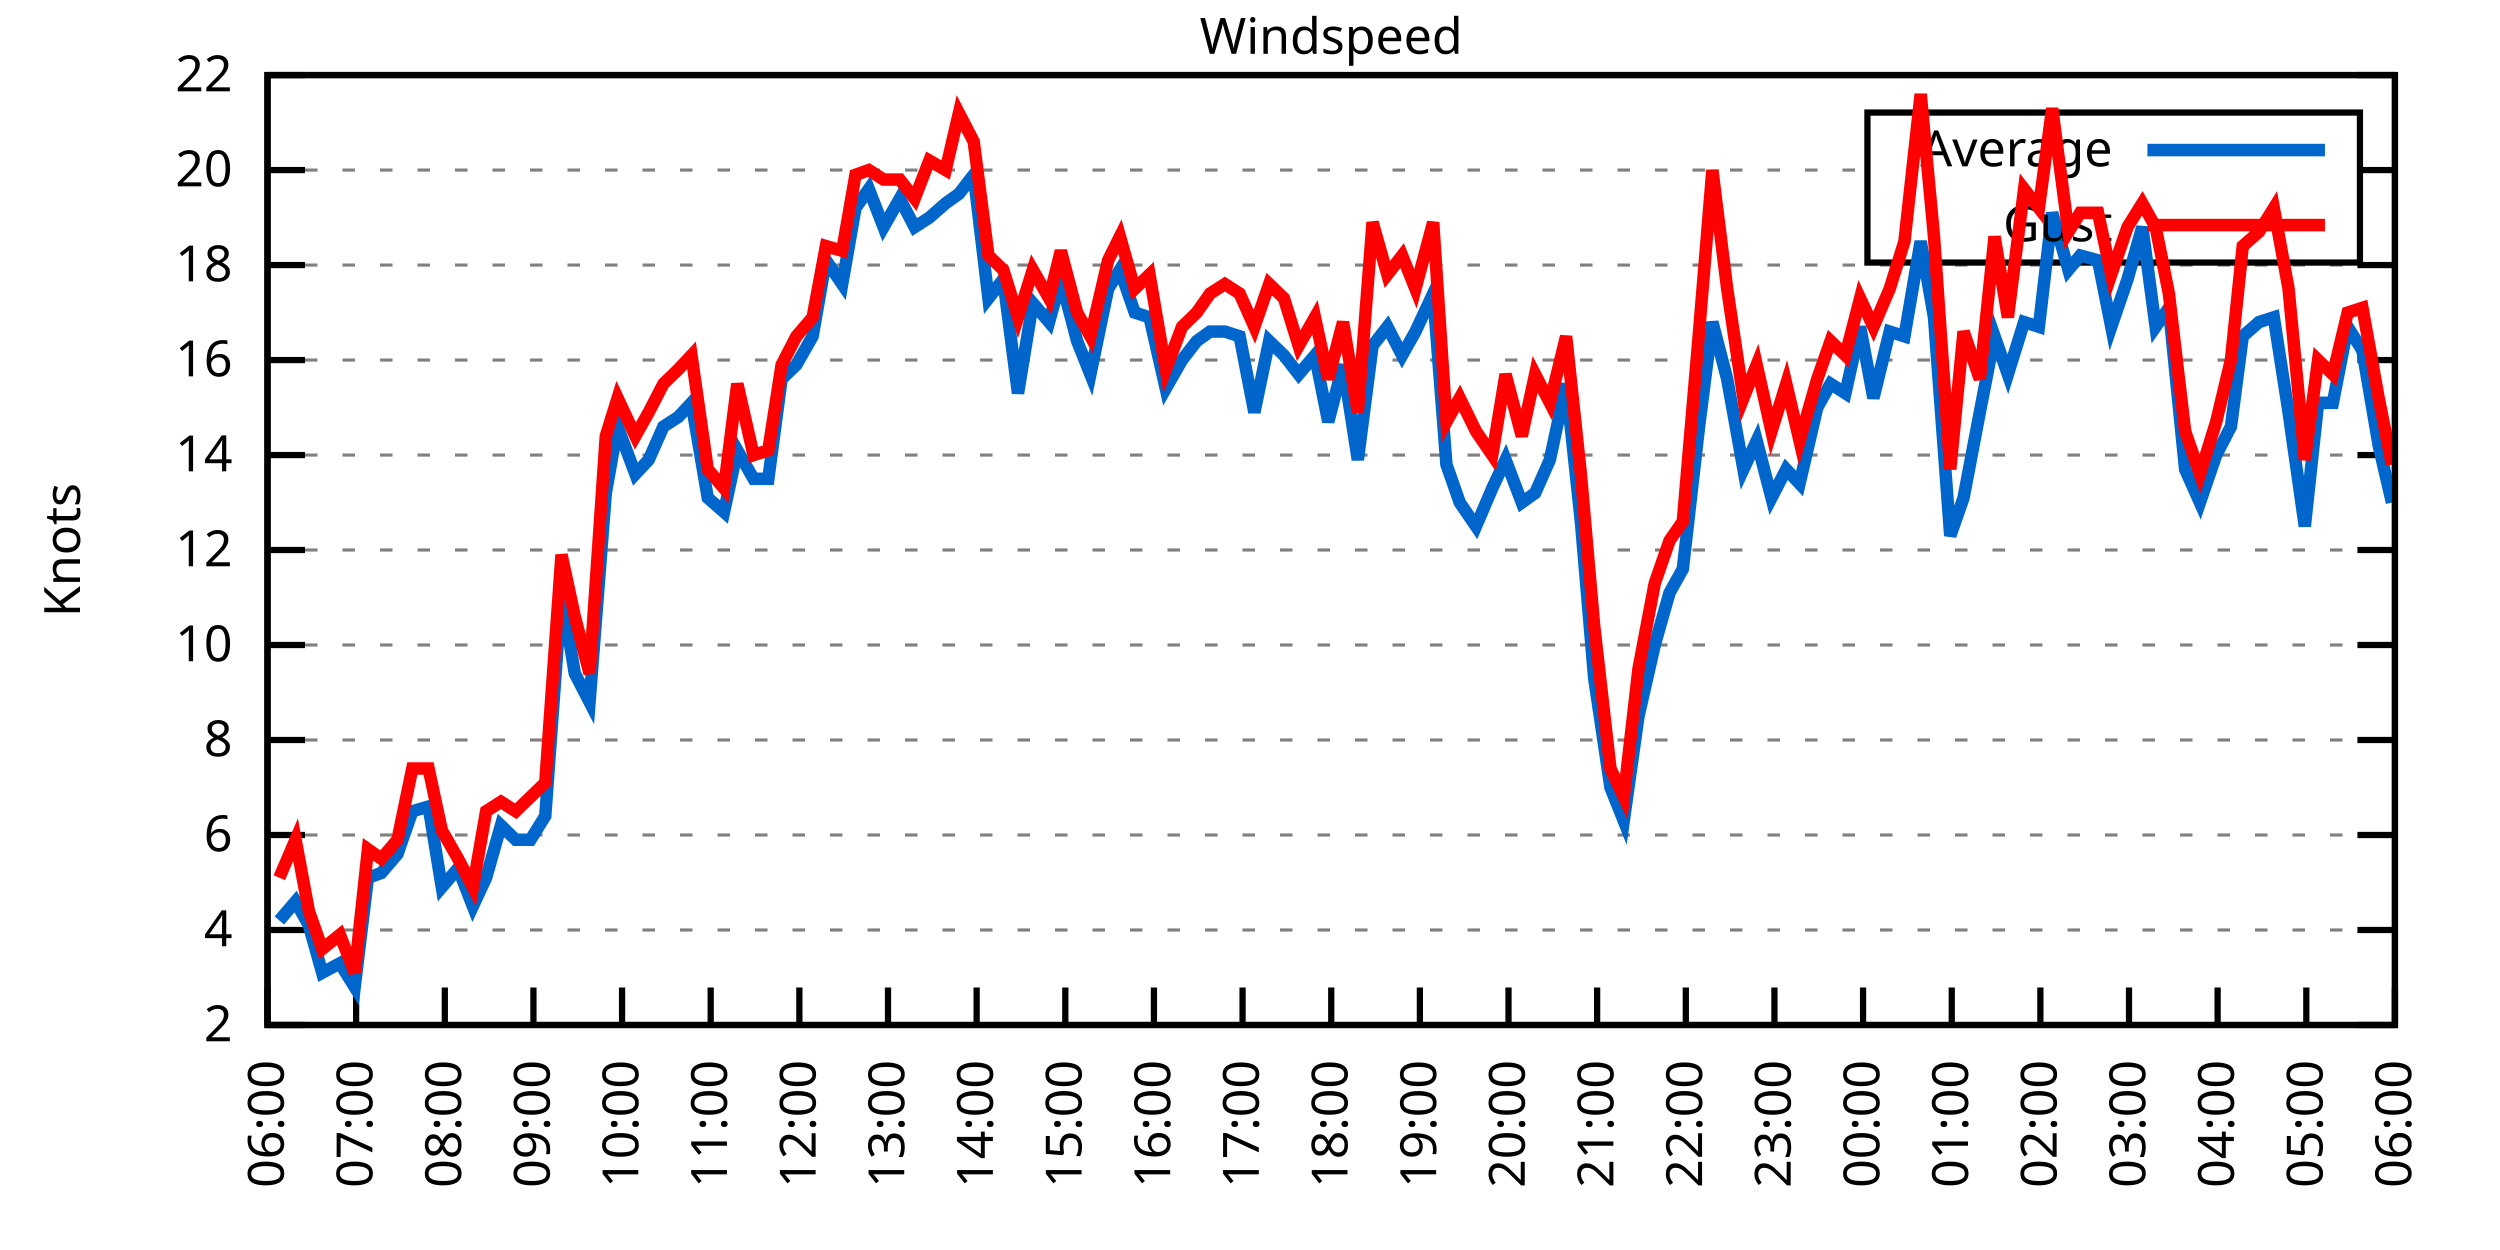
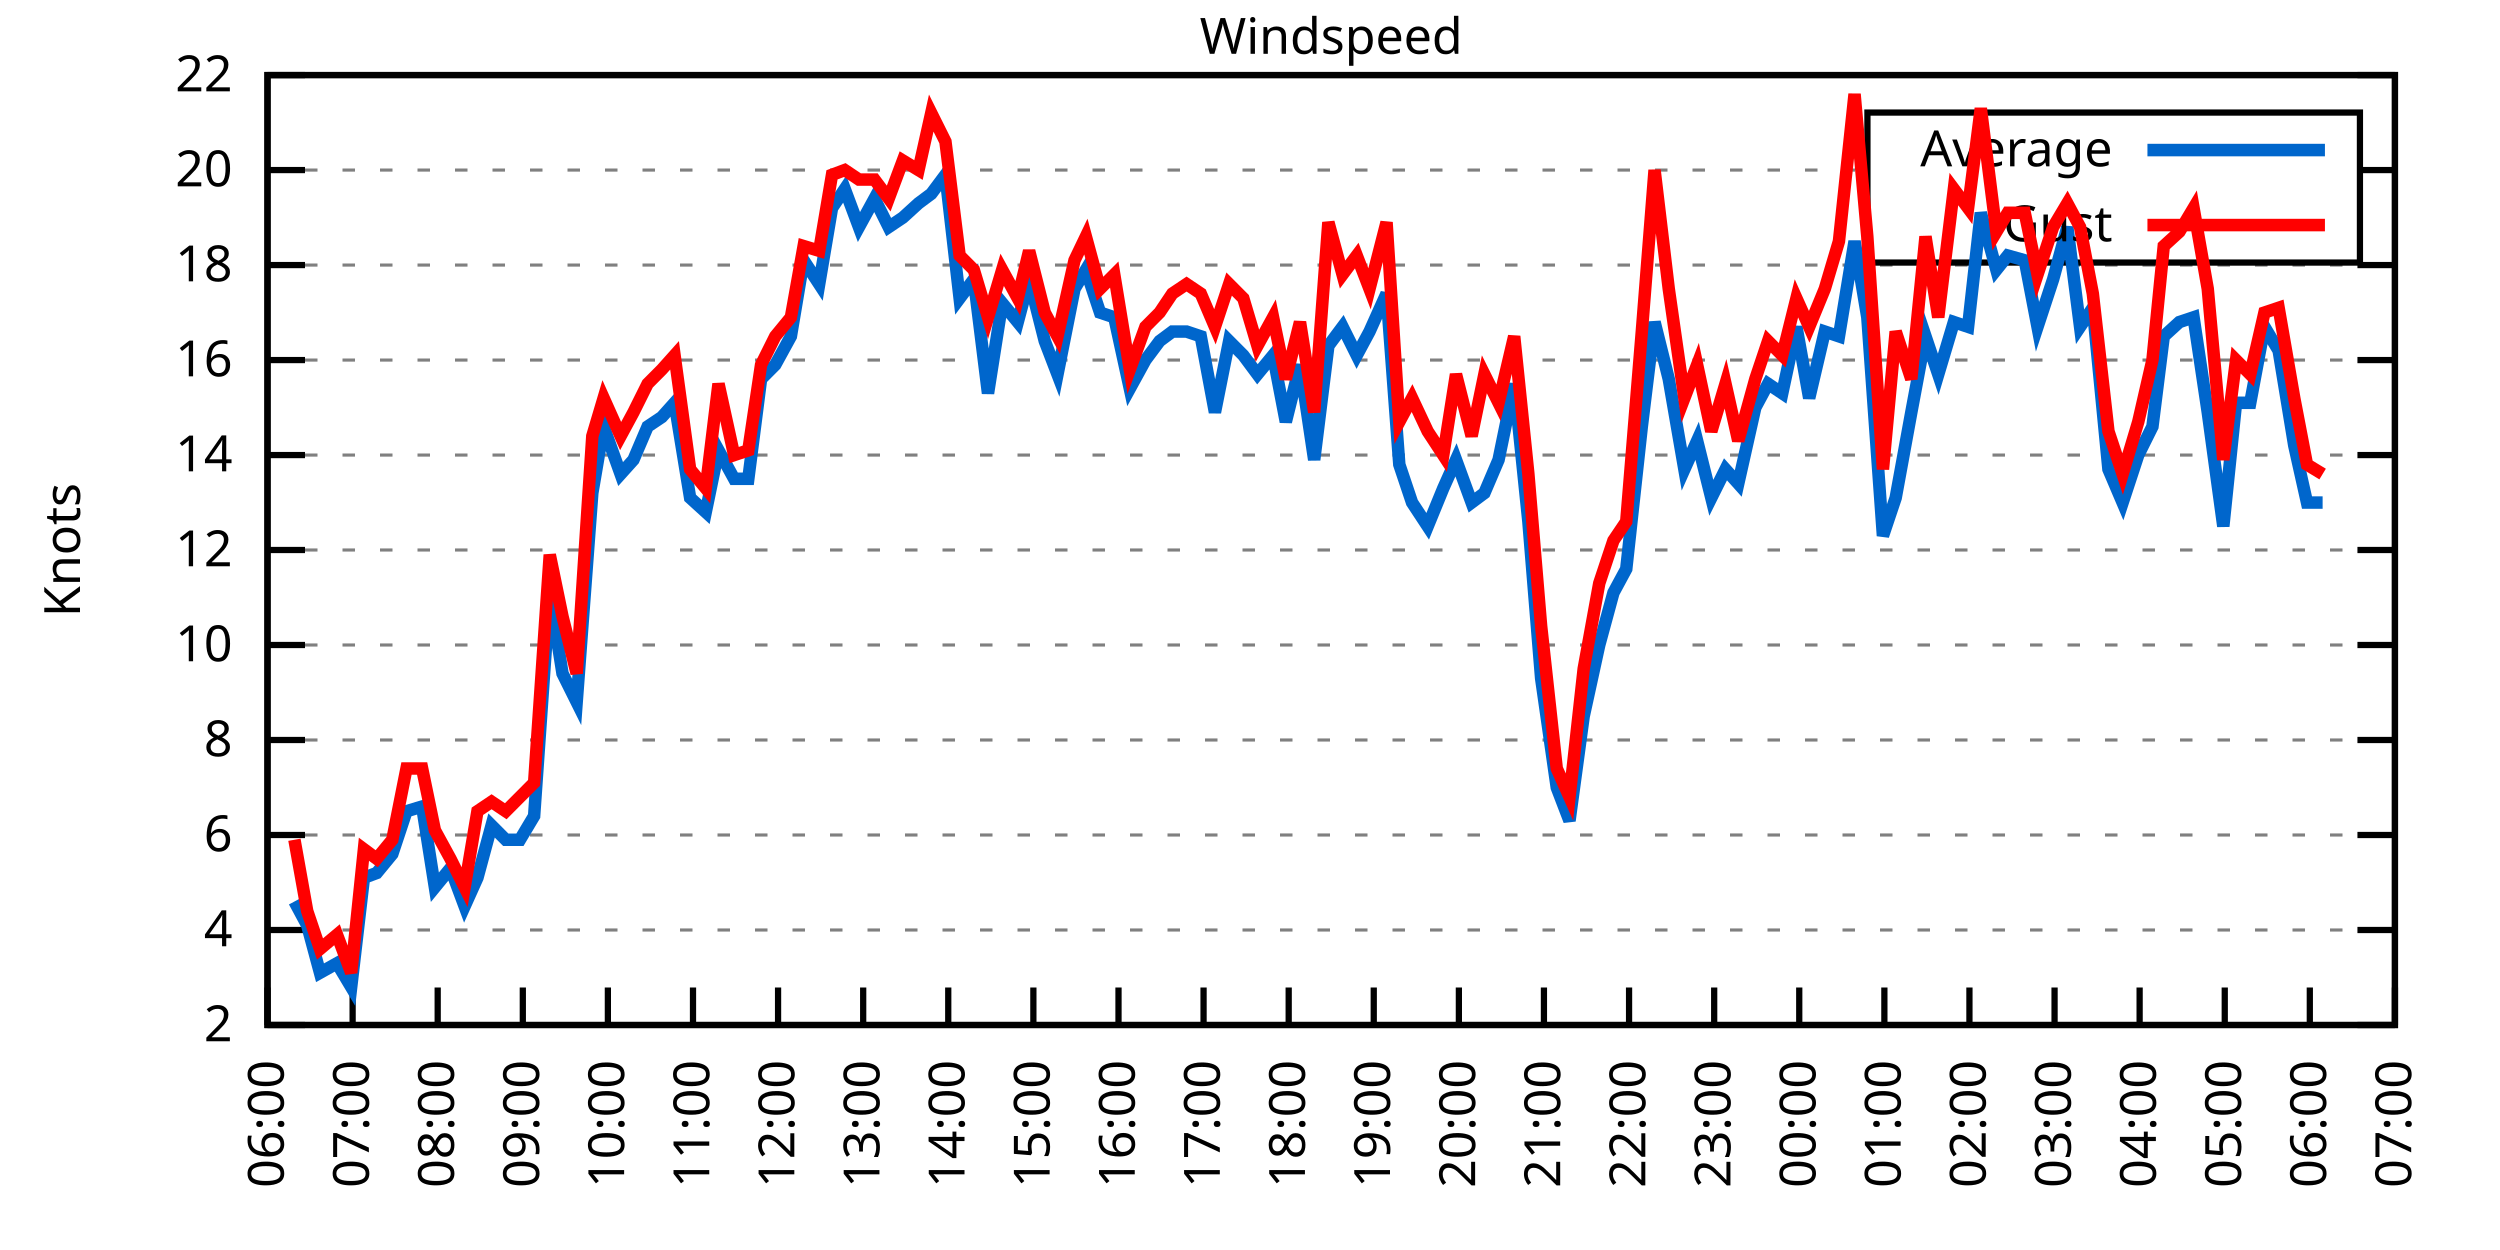
<svg xmlns="http://www.w3.org/2000/svg" xmlns:xlink="http://www.w3.org/1999/xlink" width="400" height="200" viewBox="0 0 400 200">
  <g id="gnuplot_canvas">
    <rect x="0" y="0" width="400" height="200" fill="none" />
    <defs>
      <circle id="gpDot" r="0.5" stroke-width="0.5" stroke="currentColor" />
      <path id="gpPt0" stroke-width="0.333" stroke="currentColor" d="M-1,0 h2 M0,-1 v2" />
      <path id="gpPt1" stroke-width="0.333" stroke="currentColor" d="M-1,-1 L1,1 M1,-1 L-1,1" />
      <path id="gpPt2" stroke-width="0.333" stroke="currentColor" d="M-1,0 L1,0 M0,-1 L0,1 M-1,-1 L1,1 M-1,1 L1,-1" />
      <rect id="gpPt3" stroke-width="0.333" stroke="currentColor" x="-1" y="-1" width="2" height="2" />
      <rect id="gpPt4" stroke-width="0.333" stroke="currentColor" fill="currentColor" x="-1" y="-1" width="2" height="2" />
      <circle id="gpPt5" stroke-width="0.333" stroke="currentColor" cx="0" cy="0" r="1" />
      <use xlink:href="#gpPt5" id="gpPt6" fill="currentColor" stroke="none" />
      <path id="gpPt7" stroke-width="0.333" stroke="currentColor" d="M0,-1.33 L-1.33,0.67 L1.33,0.67 z" />
      <use xlink:href="#gpPt7" id="gpPt8" fill="currentColor" stroke="none" />
      <use xlink:href="#gpPt7" id="gpPt9" stroke="currentColor" transform="rotate(180)" />
      <use xlink:href="#gpPt9" id="gpPt10" fill="currentColor" stroke="none" />
      <use xlink:href="#gpPt3" id="gpPt11" stroke="currentColor" transform="rotate(45)" />
      <use xlink:href="#gpPt11" id="gpPt12" fill="currentColor" stroke="none" />
      <path id="gpPt13" stroke-width="0.333" stroke="currentColor" d="M0,1.330 L1.265,0.411 L0.782,-1.067 L-0.782,-1.076 L-1.265,0.411 z" />
      <use xlink:href="#gpPt13" id="gpPt14" fill="currentColor" stroke="none" />
      <filter id="textbox" filterUnits="objectBoundingBox" x="0" y="0" height="1" width="1">
        <feFlood flood-color="white" flood-opacity="1" result="bgnd" />
        <feComposite in="SourceGraphic" in2="bgnd" operator="atop" />
      </filter>
      <filter id="greybox" filterUnits="objectBoundingBox" x="0" y="0" height="1" width="1">
        <feFlood flood-color="lightgrey" flood-opacity="1" result="grey" />
        <feComposite in="SourceGraphic" in2="grey" operator="atop" />
      </filter>
    </defs>
    <g fill="none" color="white" stroke="currentColor" stroke-width="1.00" stroke-linecap="butt" stroke-linejoin="miter">
</g>
    <g fill="none" color="black" stroke="currentColor" stroke-width="1.00" stroke-linecap="butt" stroke-linejoin="miter">
      <g stroke="none" shape-rendering="crispEdges">
        <polygon fill="rgb(255, 255, 255)" points="42.80,164.00 383.18,164.00 383.18,12.02 42.80,12.02 " />
      </g>
    </g>
    <g fill="none" color="black" stroke="currentColor" stroke-width="1.00" stroke-linecap="butt" stroke-linejoin="miter">
</g>
    <g fill="none" color="black" stroke="black" stroke-width="0.50" stroke-linecap="butt" stroke-linejoin="miter">
</g>
    <g fill="none" color="gray" stroke="currentColor" stroke-width="0.50" stroke-linecap="butt" stroke-linejoin="miter">
      <path stroke="gray" stroke-dasharray="2,4" class="gridline" d="M42.80,164.00 L383.19,164.00  " />
    </g>
    <g fill="none" color="gray" stroke="gray" stroke-width="1.00" stroke-linecap="butt" stroke-linejoin="miter">
</g>
    <g fill="none" color="black" stroke="currentColor" stroke-width="1.00" stroke-linecap="butt" stroke-linejoin="miter">
      <path stroke="black" d="M42.80,164.00 L48.80,164.00 M383.19,164.00 L377.19,164.00  " />
      <g transform="translate(37.20,166.60)" stroke="none" fill="black" font-family="Sans" font-size="8.00" text-anchor="end">
        <text>
          <tspan font-family="Sans"> 2</tspan>
        </text>
      </g>
    </g>
    <g fill="none" color="black" stroke="currentColor" stroke-width="1.00" stroke-linecap="butt" stroke-linejoin="miter">
</g>
    <g fill="none" color="black" stroke="black" stroke-width="0.50" stroke-linecap="butt" stroke-linejoin="miter">
</g>
    <g fill="none" color="gray" stroke="currentColor" stroke-width="0.50" stroke-linecap="butt" stroke-linejoin="miter">
      <path stroke="gray" stroke-dasharray="2,4" class="gridline" d="M42.80,148.80 L383.19,148.80  " />
    </g>
    <g fill="none" color="gray" stroke="gray" stroke-width="1.00" stroke-linecap="butt" stroke-linejoin="miter">
</g>
    <g fill="none" color="black" stroke="currentColor" stroke-width="1.00" stroke-linecap="butt" stroke-linejoin="miter">
      <path stroke="black" d="M42.80,148.80 L48.80,148.80 M383.19,148.80 L377.19,148.80  " />
      <g transform="translate(37.20,151.40)" stroke="none" fill="black" font-family="Sans" font-size="8.00" text-anchor="end">
        <text>
          <tspan font-family="Sans"> 4</tspan>
        </text>
      </g>
    </g>
    <g fill="none" color="black" stroke="currentColor" stroke-width="1.00" stroke-linecap="butt" stroke-linejoin="miter">
</g>
    <g fill="none" color="black" stroke="black" stroke-width="0.50" stroke-linecap="butt" stroke-linejoin="miter">
</g>
    <g fill="none" color="gray" stroke="currentColor" stroke-width="0.50" stroke-linecap="butt" stroke-linejoin="miter">
      <path stroke="gray" stroke-dasharray="2,4" class="gridline" d="M42.80,133.60 L383.19,133.60  " />
    </g>
    <g fill="none" color="gray" stroke="gray" stroke-width="1.00" stroke-linecap="butt" stroke-linejoin="miter">
</g>
    <g fill="none" color="black" stroke="currentColor" stroke-width="1.00" stroke-linecap="butt" stroke-linejoin="miter">
      <path stroke="black" d="M42.80,133.60 L48.80,133.60 M383.19,133.60 L377.19,133.60  " />
      <g transform="translate(37.20,136.20)" stroke="none" fill="black" font-family="Sans" font-size="8.00" text-anchor="end">
        <text>
          <tspan font-family="Sans"> 6</tspan>
        </text>
      </g>
    </g>
    <g fill="none" color="black" stroke="currentColor" stroke-width="1.00" stroke-linecap="butt" stroke-linejoin="miter">
</g>
    <g fill="none" color="black" stroke="black" stroke-width="0.50" stroke-linecap="butt" stroke-linejoin="miter">
</g>
    <g fill="none" color="gray" stroke="currentColor" stroke-width="0.50" stroke-linecap="butt" stroke-linejoin="miter">
      <path stroke="gray" stroke-dasharray="2,4" class="gridline" d="M42.80,118.40 L383.19,118.40  " />
    </g>
    <g fill="none" color="gray" stroke="gray" stroke-width="1.00" stroke-linecap="butt" stroke-linejoin="miter">
</g>
    <g fill="none" color="black" stroke="currentColor" stroke-width="1.00" stroke-linecap="butt" stroke-linejoin="miter">
      <path stroke="black" d="M42.80,118.40 L48.80,118.40 M383.19,118.40 L377.19,118.40  " />
      <g transform="translate(37.20,121.00)" stroke="none" fill="black" font-family="Sans" font-size="8.00" text-anchor="end">
        <text>
          <tspan font-family="Sans"> 8</tspan>
        </text>
      </g>
    </g>
    <g fill="none" color="black" stroke="currentColor" stroke-width="1.00" stroke-linecap="butt" stroke-linejoin="miter">
</g>
    <g fill="none" color="black" stroke="black" stroke-width="0.50" stroke-linecap="butt" stroke-linejoin="miter">
</g>
    <g fill="none" color="gray" stroke="currentColor" stroke-width="0.50" stroke-linecap="butt" stroke-linejoin="miter">
      <path stroke="gray" stroke-dasharray="2,4" class="gridline" d="M42.80,103.20 L383.19,103.20  " />
    </g>
    <g fill="none" color="gray" stroke="gray" stroke-width="1.00" stroke-linecap="butt" stroke-linejoin="miter">
</g>
    <g fill="none" color="black" stroke="currentColor" stroke-width="1.00" stroke-linecap="butt" stroke-linejoin="miter">
      <path stroke="black" d="M42.80,103.20 L48.80,103.20 M383.19,103.20 L377.19,103.20  " />
      <g transform="translate(37.20,105.80)" stroke="none" fill="black" font-family="Sans" font-size="8.00" text-anchor="end">
        <text>
          <tspan font-family="Sans"> 10</tspan>
        </text>
      </g>
    </g>
    <g fill="none" color="black" stroke="currentColor" stroke-width="1.00" stroke-linecap="butt" stroke-linejoin="miter">
</g>
    <g fill="none" color="black" stroke="black" stroke-width="0.50" stroke-linecap="butt" stroke-linejoin="miter">
</g>
    <g fill="none" color="gray" stroke="currentColor" stroke-width="0.50" stroke-linecap="butt" stroke-linejoin="miter">
      <path stroke="gray" stroke-dasharray="2,4" class="gridline" d="M42.80,88.00 L383.19,88.00  " />
    </g>
    <g fill="none" color="gray" stroke="gray" stroke-width="1.00" stroke-linecap="butt" stroke-linejoin="miter">
</g>
    <g fill="none" color="black" stroke="currentColor" stroke-width="1.00" stroke-linecap="butt" stroke-linejoin="miter">
      <path stroke="black" d="M42.80,88.00 L48.80,88.00 M383.19,88.00 L377.19,88.00  " />
      <g transform="translate(37.20,90.60)" stroke="none" fill="black" font-family="Sans" font-size="8.00" text-anchor="end">
        <text>
          <tspan font-family="Sans"> 12</tspan>
        </text>
      </g>
    </g>
    <g fill="none" color="black" stroke="currentColor" stroke-width="1.00" stroke-linecap="butt" stroke-linejoin="miter">
</g>
    <g fill="none" color="black" stroke="black" stroke-width="0.50" stroke-linecap="butt" stroke-linejoin="miter">
</g>
    <g fill="none" color="gray" stroke="currentColor" stroke-width="0.50" stroke-linecap="butt" stroke-linejoin="miter">
      <path stroke="gray" stroke-dasharray="2,4" class="gridline" d="M42.80,72.81 L383.19,72.81  " />
    </g>
    <g fill="none" color="gray" stroke="gray" stroke-width="1.00" stroke-linecap="butt" stroke-linejoin="miter">
</g>
    <g fill="none" color="black" stroke="currentColor" stroke-width="1.00" stroke-linecap="butt" stroke-linejoin="miter">
      <path stroke="black" d="M42.80,72.81 L48.80,72.81 M383.19,72.81 L377.19,72.81  " />
      <g transform="translate(37.20,75.41)" stroke="none" fill="black" font-family="Sans" font-size="8.00" text-anchor="end">
        <text>
          <tspan font-family="Sans"> 14</tspan>
        </text>
      </g>
    </g>
    <g fill="none" color="black" stroke="currentColor" stroke-width="1.00" stroke-linecap="butt" stroke-linejoin="miter">
</g>
    <g fill="none" color="black" stroke="black" stroke-width="0.50" stroke-linecap="butt" stroke-linejoin="miter">
</g>
    <g fill="none" color="gray" stroke="currentColor" stroke-width="0.50" stroke-linecap="butt" stroke-linejoin="miter">
      <path stroke="gray" stroke-dasharray="2,4" class="gridline" d="M42.80,57.61 L383.19,57.61  " />
    </g>
    <g fill="none" color="gray" stroke="gray" stroke-width="1.00" stroke-linecap="butt" stroke-linejoin="miter">
</g>
    <g fill="none" color="black" stroke="currentColor" stroke-width="1.00" stroke-linecap="butt" stroke-linejoin="miter">
      <path stroke="black" d="M42.80,57.61 L48.80,57.61 M383.19,57.61 L377.19,57.61  " />
      <g transform="translate(37.20,60.21)" stroke="none" fill="black" font-family="Sans" font-size="8.00" text-anchor="end">
        <text>
          <tspan font-family="Sans"> 16</tspan>
        </text>
      </g>
    </g>
    <g fill="none" color="black" stroke="currentColor" stroke-width="1.00" stroke-linecap="butt" stroke-linejoin="miter">
</g>
    <g fill="none" color="black" stroke="black" stroke-width="0.50" stroke-linecap="butt" stroke-linejoin="miter">
</g>
    <g fill="none" color="gray" stroke="currentColor" stroke-width="0.50" stroke-linecap="butt" stroke-linejoin="miter">
      <path stroke="gray" stroke-dasharray="2,4" class="gridline" d="M42.80,42.41 L383.19,42.41  " />
    </g>
    <g fill="none" color="gray" stroke="gray" stroke-width="1.00" stroke-linecap="butt" stroke-linejoin="miter">
</g>
    <g fill="none" color="black" stroke="currentColor" stroke-width="1.00" stroke-linecap="butt" stroke-linejoin="miter">
      <path stroke="black" d="M42.80,42.41 L48.80,42.41 M383.19,42.41 L377.19,42.41  " />
      <g transform="translate(37.20,45.01)" stroke="none" fill="black" font-family="Sans" font-size="8.00" text-anchor="end">
        <text>
          <tspan font-family="Sans"> 18</tspan>
        </text>
      </g>
    </g>
    <g fill="none" color="black" stroke="currentColor" stroke-width="1.00" stroke-linecap="butt" stroke-linejoin="miter">
</g>
    <g fill="none" color="black" stroke="black" stroke-width="0.50" stroke-linecap="butt" stroke-linejoin="miter">
</g>
    <g fill="none" color="gray" stroke="currentColor" stroke-width="0.50" stroke-linecap="butt" stroke-linejoin="miter">
      <path stroke="gray" stroke-dasharray="2,4" class="gridline" d="M42.80,27.21 L298.79,27.21 M377.59,27.21 L383.19,27.21  " />
    </g>
    <g fill="none" color="gray" stroke="gray" stroke-width="1.00" stroke-linecap="butt" stroke-linejoin="miter">
</g>
    <g fill="none" color="black" stroke="currentColor" stroke-width="1.00" stroke-linecap="butt" stroke-linejoin="miter">
      <path stroke="black" d="M42.80,27.21 L48.80,27.21 M383.19,27.21 L377.19,27.21  " />
      <g transform="translate(37.20,29.81)" stroke="none" fill="black" font-family="Sans" font-size="8.00" text-anchor="end">
        <text>
          <tspan font-family="Sans"> 20</tspan>
        </text>
      </g>
    </g>
    <g fill="none" color="black" stroke="currentColor" stroke-width="1.00" stroke-linecap="butt" stroke-linejoin="miter">
</g>
    <g fill="none" color="black" stroke="black" stroke-width="0.50" stroke-linecap="butt" stroke-linejoin="miter">
</g>
    <g fill="none" color="gray" stroke="currentColor" stroke-width="0.50" stroke-linecap="butt" stroke-linejoin="miter">
      <path stroke="gray" stroke-dasharray="2,4" class="gridline" d="M42.80,12.01 L383.19,12.01  " />
    </g>
    <g fill="none" color="gray" stroke="gray" stroke-width="1.00" stroke-linecap="butt" stroke-linejoin="miter">
</g>
    <g fill="none" color="black" stroke="currentColor" stroke-width="1.00" stroke-linecap="butt" stroke-linejoin="miter">
      <path stroke="black" d="M42.80,12.01 L48.80,12.01 M383.19,12.01 L377.19,12.01  " />
      <g transform="translate(37.20,14.61)" stroke="none" fill="black" font-family="Sans" font-size="8.00" text-anchor="end">
        <text>
          <tspan font-family="Sans"> 22</tspan>
        </text>
      </g>
    </g>
    <g fill="none" color="black" stroke="currentColor" stroke-width="1.00" stroke-linecap="butt" stroke-linejoin="miter">
      <path stroke="black" d="M42.80,164.00 L42.80,158.00  " />
      <g transform="translate(45.40,169.60) rotate(270.00)" stroke="none" fill="black" font-family="Sans" font-size="8.00" text-anchor="end">
        <text>
          <tspan font-family="Sans">06:00</tspan>
        </text>
      </g>
    </g>
    <g fill="none" color="black" stroke="currentColor" stroke-width="1.00" stroke-linecap="butt" stroke-linejoin="miter">
-       <path stroke="black" d="M56.98,164.00 L56.98,158.00  " />
-       <g transform="translate(59.58,169.60) rotate(270.00)" stroke="none" fill="black" font-family="Sans" font-size="8.00" text-anchor="end">
+       <path stroke="black" d="M56.42,164.00 L56.42,158.00  " />
+       <g transform="translate(59.02,169.60) rotate(270.00)" stroke="none" fill="black" font-family="Sans" font-size="8.00" text-anchor="end">
        <text>
          <tspan font-family="Sans">07:00</tspan>
        </text>
      </g>
    </g>
    <g fill="none" color="black" stroke="currentColor" stroke-width="1.00" stroke-linecap="butt" stroke-linejoin="miter">
-       <path stroke="black" d="M71.17,164.00 L71.17,158.00  " />
-       <g transform="translate(73.77,169.60) rotate(270.00)" stroke="none" fill="black" font-family="Sans" font-size="8.00" text-anchor="end">
+       <path stroke="black" d="M70.03,164.00 L70.03,158.00  " />
+       <g transform="translate(72.63,169.60) rotate(270.00)" stroke="none" fill="black" font-family="Sans" font-size="8.00" text-anchor="end">
        <text>
          <tspan font-family="Sans">08:00</tspan>
        </text>
      </g>
    </g>
    <g fill="none" color="black" stroke="currentColor" stroke-width="1.00" stroke-linecap="butt" stroke-linejoin="miter">
-       <path stroke="black" d="M85.35,164.00 L85.35,158.00  " />
-       <g transform="translate(87.95,169.60) rotate(270.00)" stroke="none" fill="black" font-family="Sans" font-size="8.00" text-anchor="end">
+       <path stroke="black" d="M83.65,164.00 L83.65,158.00  " />
+       <g transform="translate(86.25,169.60) rotate(270.00)" stroke="none" fill="black" font-family="Sans" font-size="8.00" text-anchor="end">
        <text>
          <tspan font-family="Sans">09:00</tspan>
        </text>
      </g>
    </g>
    <g fill="none" color="black" stroke="currentColor" stroke-width="1.00" stroke-linecap="butt" stroke-linejoin="miter">
-       <path stroke="black" d="M99.53,164.00 L99.53,158.00  " />
-       <g transform="translate(102.13,169.60) rotate(270.00)" stroke="none" fill="black" font-family="Sans" font-size="8.00" text-anchor="end">
+       <path stroke="black" d="M97.26,164.00 L97.26,158.00  " />
+       <g transform="translate(99.86,169.60) rotate(270.00)" stroke="none" fill="black" font-family="Sans" font-size="8.00" text-anchor="end">
        <text>
          <tspan font-family="Sans">10:00</tspan>
        </text>
      </g>
    </g>
    <g fill="none" color="black" stroke="currentColor" stroke-width="1.00" stroke-linecap="butt" stroke-linejoin="miter">
-       <path stroke="black" d="M113.71,164.00 L113.71,158.00  " />
-       <g transform="translate(116.31,169.60) rotate(270.00)" stroke="none" fill="black" font-family="Sans" font-size="8.00" text-anchor="end">
+       <path stroke="black" d="M110.88,164.00 L110.88,158.00  " />
+       <g transform="translate(113.48,169.60) rotate(270.00)" stroke="none" fill="black" font-family="Sans" font-size="8.00" text-anchor="end">
        <text>
          <tspan font-family="Sans">11:00</tspan>
        </text>
      </g>
    </g>
    <g fill="none" color="black" stroke="currentColor" stroke-width="1.00" stroke-linecap="butt" stroke-linejoin="miter">
-       <path stroke="black" d="M127.90,164.00 L127.90,158.00  " />
-       <g transform="translate(130.50,169.60) rotate(270.00)" stroke="none" fill="black" font-family="Sans" font-size="8.00" text-anchor="end">
+       <path stroke="black" d="M124.49,164.00 L124.49,158.00  " />
+       <g transform="translate(127.09,169.60) rotate(270.00)" stroke="none" fill="black" font-family="Sans" font-size="8.00" text-anchor="end">
        <text>
          <tspan font-family="Sans">12:00</tspan>
        </text>
      </g>
    </g>
    <g fill="none" color="black" stroke="currentColor" stroke-width="1.00" stroke-linecap="butt" stroke-linejoin="miter">
-       <path stroke="black" d="M142.08,164.00 L142.08,158.00  " />
-       <g transform="translate(144.68,169.60) rotate(270.00)" stroke="none" fill="black" font-family="Sans" font-size="8.00" text-anchor="end">
+       <path stroke="black" d="M138.11,164.00 L138.11,158.00  " />
+       <g transform="translate(140.71,169.60) rotate(270.00)" stroke="none" fill="black" font-family="Sans" font-size="8.00" text-anchor="end">
        <text>
          <tspan font-family="Sans">13:00</tspan>
        </text>
      </g>
    </g>
    <g fill="none" color="black" stroke="currentColor" stroke-width="1.00" stroke-linecap="butt" stroke-linejoin="miter">
-       <path stroke="black" d="M156.26,164.00 L156.26,158.00  " />
-       <g transform="translate(158.86,169.60) rotate(270.00)" stroke="none" fill="black" font-family="Sans" font-size="8.00" text-anchor="end">
+       <path stroke="black" d="M151.72,164.00 L151.72,158.00  " />
+       <g transform="translate(154.32,169.60) rotate(270.00)" stroke="none" fill="black" font-family="Sans" font-size="8.00" text-anchor="end">
        <text>
          <tspan font-family="Sans">14:00</tspan>
        </text>
      </g>
    </g>
    <g fill="none" color="black" stroke="currentColor" stroke-width="1.00" stroke-linecap="butt" stroke-linejoin="miter">
-       <path stroke="black" d="M170.45,164.00 L170.45,158.00  " />
-       <g transform="translate(173.05,169.60) rotate(270.00)" stroke="none" fill="black" font-family="Sans" font-size="8.00" text-anchor="end">
+       <path stroke="black" d="M165.34,164.00 L165.34,158.00  " />
+       <g transform="translate(167.94,169.60) rotate(270.00)" stroke="none" fill="black" font-family="Sans" font-size="8.00" text-anchor="end">
        <text>
          <tspan font-family="Sans">15:00</tspan>
        </text>
      </g>
    </g>
    <g fill="none" color="black" stroke="currentColor" stroke-width="1.00" stroke-linecap="butt" stroke-linejoin="miter">
-       <path stroke="black" d="M184.63,164.00 L184.63,158.00  " />
-       <g transform="translate(187.23,169.60) rotate(270.00)" stroke="none" fill="black" font-family="Sans" font-size="8.00" text-anchor="end">
+       <path stroke="black" d="M178.96,164.00 L178.96,158.00  " />
+       <g transform="translate(181.56,169.60) rotate(270.00)" stroke="none" fill="black" font-family="Sans" font-size="8.00" text-anchor="end">
        <text>
          <tspan font-family="Sans">16:00</tspan>
        </text>
      </g>
    </g>
    <g fill="none" color="black" stroke="currentColor" stroke-width="1.00" stroke-linecap="butt" stroke-linejoin="miter">
-       <path stroke="black" d="M198.81,164.00 L198.81,158.00  " />
-       <g transform="translate(201.41,169.60) rotate(270.00)" stroke="none" fill="black" font-family="Sans" font-size="8.00" text-anchor="end">
+       <path stroke="black" d="M192.57,164.00 L192.57,158.00  " />
+       <g transform="translate(195.17,169.60) rotate(270.00)" stroke="none" fill="black" font-family="Sans" font-size="8.00" text-anchor="end">
        <text>
          <tspan font-family="Sans">17:00</tspan>
        </text>
      </g>
    </g>
    <g fill="none" color="black" stroke="currentColor" stroke-width="1.00" stroke-linecap="butt" stroke-linejoin="miter">
-       <path stroke="black" d="M213.00,164.00 L213.00,158.00  " />
-       <g transform="translate(215.60,169.60) rotate(270.00)" stroke="none" fill="black" font-family="Sans" font-size="8.00" text-anchor="end">
+       <path stroke="black" d="M206.19,164.00 L206.19,158.00  " />
+       <g transform="translate(208.79,169.60) rotate(270.00)" stroke="none" fill="black" font-family="Sans" font-size="8.00" text-anchor="end">
        <text>
          <tspan font-family="Sans">18:00</tspan>
        </text>
      </g>
    </g>
    <g fill="none" color="black" stroke="currentColor" stroke-width="1.00" stroke-linecap="butt" stroke-linejoin="miter">
-       <path stroke="black" d="M227.18,164.00 L227.18,158.00  " />
-       <g transform="translate(229.78,169.60) rotate(270.00)" stroke="none" fill="black" font-family="Sans" font-size="8.00" text-anchor="end">
+       <path stroke="black" d="M219.80,164.00 L219.80,158.00  " />
+       <g transform="translate(222.40,169.60) rotate(270.00)" stroke="none" fill="black" font-family="Sans" font-size="8.00" text-anchor="end">
        <text>
          <tspan font-family="Sans">19:00</tspan>
        </text>
      </g>
    </g>
    <g fill="none" color="black" stroke="currentColor" stroke-width="1.00" stroke-linecap="butt" stroke-linejoin="miter">
-       <path stroke="black" d="M241.36,164.00 L241.36,158.00  " />
-       <g transform="translate(243.96,169.60) rotate(270.00)" stroke="none" fill="black" font-family="Sans" font-size="8.00" text-anchor="end">
+       <path stroke="black" d="M233.42,164.00 L233.42,158.00  " />
+       <g transform="translate(236.02,169.60) rotate(270.00)" stroke="none" fill="black" font-family="Sans" font-size="8.00" text-anchor="end">
        <text>
          <tspan font-family="Sans">20:00</tspan>
        </text>
      </g>
    </g>
    <g fill="none" color="black" stroke="currentColor" stroke-width="1.00" stroke-linecap="butt" stroke-linejoin="miter">
-       <path stroke="black" d="M255.54,164.00 L255.54,158.00  " />
-       <g transform="translate(258.14,169.60) rotate(270.00)" stroke="none" fill="black" font-family="Sans" font-size="8.00" text-anchor="end">
+       <path stroke="black" d="M247.03,164.00 L247.03,158.00  " />
+       <g transform="translate(249.63,169.60) rotate(270.00)" stroke="none" fill="black" font-family="Sans" font-size="8.00" text-anchor="end">
        <text>
          <tspan font-family="Sans">21:00</tspan>
        </text>
      </g>
    </g>
    <g fill="none" color="black" stroke="currentColor" stroke-width="1.00" stroke-linecap="butt" stroke-linejoin="miter">
-       <path stroke="black" d="M269.73,164.00 L269.73,158.00  " />
-       <g transform="translate(272.33,169.60) rotate(270.00)" stroke="none" fill="black" font-family="Sans" font-size="8.00" text-anchor="end">
+       <path stroke="black" d="M260.65,164.00 L260.65,158.00  " />
+       <g transform="translate(263.25,169.60) rotate(270.00)" stroke="none" fill="black" font-family="Sans" font-size="8.00" text-anchor="end">
        <text>
          <tspan font-family="Sans">22:00</tspan>
        </text>
      </g>
    </g>
    <g fill="none" color="black" stroke="currentColor" stroke-width="1.00" stroke-linecap="butt" stroke-linejoin="miter">
-       <path stroke="black" d="M283.91,164.00 L283.91,158.00  " />
-       <g transform="translate(286.51,169.60) rotate(270.00)" stroke="none" fill="black" font-family="Sans" font-size="8.00" text-anchor="end">
+       <path stroke="black" d="M274.27,164.00 L274.27,158.00  " />
+       <g transform="translate(276.87,169.60) rotate(270.00)" stroke="none" fill="black" font-family="Sans" font-size="8.00" text-anchor="end">
        <text>
          <tspan font-family="Sans">23:00</tspan>
        </text>
      </g>
    </g>
    <g fill="none" color="black" stroke="currentColor" stroke-width="1.00" stroke-linecap="butt" stroke-linejoin="miter">
-       <path stroke="black" d="M298.09,164.00 L298.09,158.00  " />
-       <g transform="translate(300.69,169.60) rotate(270.00)" stroke="none" fill="black" font-family="Sans" font-size="8.00" text-anchor="end">
+       <path stroke="black" d="M287.88,164.00 L287.88,158.00  " />
+       <g transform="translate(290.48,169.60) rotate(270.00)" stroke="none" fill="black" font-family="Sans" font-size="8.00" text-anchor="end">
        <text>
          <tspan font-family="Sans">00:00</tspan>
        </text>
      </g>
    </g>
    <g fill="none" color="black" stroke="currentColor" stroke-width="1.00" stroke-linecap="butt" stroke-linejoin="miter">
-       <path stroke="black" d="M312.28,164.00 L312.28,158.00  " />
-       <g transform="translate(314.88,169.60) rotate(270.00)" stroke="none" fill="black" font-family="Sans" font-size="8.00" text-anchor="end">
+       <path stroke="black" d="M301.50,164.00 L301.50,158.00  " />
+       <g transform="translate(304.10,169.60) rotate(270.00)" stroke="none" fill="black" font-family="Sans" font-size="8.00" text-anchor="end">
        <text>
          <tspan font-family="Sans">01:00</tspan>
        </text>
      </g>
    </g>
    <g fill="none" color="black" stroke="currentColor" stroke-width="1.00" stroke-linecap="butt" stroke-linejoin="miter">
-       <path stroke="black" d="M326.46,164.00 L326.46,158.00  " />
-       <g transform="translate(329.06,169.60) rotate(270.00)" stroke="none" fill="black" font-family="Sans" font-size="8.00" text-anchor="end">
+       <path stroke="black" d="M315.11,164.00 L315.11,158.00  " />
+       <g transform="translate(317.71,169.60) rotate(270.00)" stroke="none" fill="black" font-family="Sans" font-size="8.00" text-anchor="end">
        <text>
          <tspan font-family="Sans">02:00</tspan>
        </text>
      </g>
    </g>
    <g fill="none" color="black" stroke="currentColor" stroke-width="1.00" stroke-linecap="butt" stroke-linejoin="miter">
-       <path stroke="black" d="M340.64,164.00 L340.64,158.00  " />
-       <g transform="translate(343.24,169.60) rotate(270.00)" stroke="none" fill="black" font-family="Sans" font-size="8.00" text-anchor="end">
+       <path stroke="black" d="M328.73,164.00 L328.73,158.00  " />
+       <g transform="translate(331.33,169.60) rotate(270.00)" stroke="none" fill="black" font-family="Sans" font-size="8.00" text-anchor="end">
        <text>
          <tspan font-family="Sans">03:00</tspan>
        </text>
      </g>
    </g>
    <g fill="none" color="black" stroke="currentColor" stroke-width="1.00" stroke-linecap="butt" stroke-linejoin="miter">
-       <path stroke="black" d="M354.82,164.00 L354.82,158.00  " />
-       <g transform="translate(357.42,169.60) rotate(270.00)" stroke="none" fill="black" font-family="Sans" font-size="8.00" text-anchor="end">
+       <path stroke="black" d="M342.34,164.00 L342.34,158.00  " />
+       <g transform="translate(344.94,169.60) rotate(270.00)" stroke="none" fill="black" font-family="Sans" font-size="8.00" text-anchor="end">
        <text>
          <tspan font-family="Sans">04:00</tspan>
        </text>
      </g>
    </g>
    <g fill="none" color="black" stroke="currentColor" stroke-width="1.00" stroke-linecap="butt" stroke-linejoin="miter">
-       <path stroke="black" d="M369.01,164.00 L369.01,158.00  " />
-       <g transform="translate(371.61,169.60) rotate(270.00)" stroke="none" fill="black" font-family="Sans" font-size="8.00" text-anchor="end">
+       <path stroke="black" d="M355.96,164.00 L355.96,158.00  " />
+       <g transform="translate(358.56,169.60) rotate(270.00)" stroke="none" fill="black" font-family="Sans" font-size="8.00" text-anchor="end">
        <text>
          <tspan font-family="Sans">05:00</tspan>
+         </text>
+       </g>
+     </g>
+     <g fill="none" color="black" stroke="currentColor" stroke-width="1.00" stroke-linecap="butt" stroke-linejoin="miter">
+       <path stroke="black" d="M369.57,164.00 L369.57,158.00  " />
+       <g transform="translate(372.17,169.60) rotate(270.00)" stroke="none" fill="black" font-family="Sans" font-size="8.00" text-anchor="end">
+         <text>
+           <tspan font-family="Sans">06:00</tspan>
        </text>
      </g>
    </g>
    <g fill="none" color="black" stroke="currentColor" stroke-width="1.00" stroke-linecap="butt" stroke-linejoin="miter">
      <path stroke="black" d="M383.19,164.00 L383.19,158.00  " />
      <g transform="translate(385.79,169.60) rotate(270.00)" stroke="none" fill="black" font-family="Sans" font-size="8.00" text-anchor="end">
        <text>
-           <tspan font-family="Sans">06:00</tspan>
+           <tspan font-family="Sans">07:00</tspan>
        </text>
      </g>
    </g>
    <g fill="none" color="black" stroke="currentColor" stroke-width="1.00" stroke-linecap="butt" stroke-linejoin="miter">
</g>
    <g fill="none" color="black" stroke="currentColor" stroke-width="1.00" stroke-linecap="butt" stroke-linejoin="miter">
      <path stroke="black" d="M42.80,12.01 L42.80,164.00 L383.19,164.00 L383.19,12.01 L42.80,12.01 Z  " />
    </g>
    <g fill="none" color="black" stroke="currentColor" stroke-width="1.00" stroke-linecap="butt" stroke-linejoin="miter">
</g>
    <g fill="none" color="black" stroke="currentColor" stroke-width="1.00" stroke-linecap="butt" stroke-linejoin="miter">
      <path stroke="black" d="M298.79,42.01 L298.79,18.01 L377.59,18.01 L377.59,42.01 L298.79,42.01 Z  " />
    </g>
    <g id="Windspeed_plot_1">
      <g fill="none" color="white" stroke="black" stroke-width="2.00" stroke-linecap="butt" stroke-linejoin="miter">
</g>
      <g fill="none" color="black" stroke="currentColor" stroke-width="2.00" stroke-linecap="butt" stroke-linejoin="miter">
        <g transform="translate(337.99,26.61)" stroke="none" fill="black" font-family="Sans" font-size="8.00" text-anchor="end">
          <text>
            <tspan font-family="Sans">Average</tspan>
          </text>
        </g>
      </g>
      <g fill="none" color="black" stroke="currentColor" stroke-width="2.00" stroke-linecap="butt" stroke-linejoin="miter">
-         <path stroke="rgb(  0, 102, 204)" d="M343.59,24.01 L371.99,24.01 M44.69,147.28 L47.29,144.24 L49.42,148.04 L51.55,155.64 L54.38,154.12 L56.75,157.92   L58.87,140.44 L61.00,139.68 L63.60,136.64 L65.97,129.80 L68.57,129.04 L70.69,141.96 L73.29,138.92 L75.66,145.00   L77.78,140.44 L80.15,132.08 L82.51,134.36 L84.88,134.36 L87.24,130.56 L89.84,94.84 L91.97,107.76 L94.33,112.32   L96.93,78.89 L98.82,68.25 L101.66,75.85 L103.79,73.57 L106.15,68.25 L108.51,66.73 L110.64,64.45 L113.24,79.65   L115.84,81.93 L117.97,72.05 L120.57,76.61 L122.93,76.61 L125.06,60.65 L127.42,58.37 L130.02,53.81 L132.15,41.65   L134.75,45.45 L136.88,33.29 L139.01,30.25 L141.37,36.33 L143.97,31.77 L146.34,36.33 L148.70,34.81 L151.30,32.53   L153.43,31.01 L155.79,27.97 L158.15,47.73 L160.52,44.69 L162.88,62.93 L165.25,48.49 L167.85,51.53 L169.74,44.69   L172.34,54.57 L174.46,59.89 L177.30,46.21 L179.19,43.17 L181.56,50.01 L183.92,50.77 L186.52,62.17 L189.12,57.61   L191.48,54.57 L193.61,53.05 L195.98,53.05 L198.34,53.81 L200.70,65.97 L203.07,54.57 L205.43,56.85 L207.79,59.89   L210.39,56.85 L212.52,67.49 L214.89,58.37 L217.25,73.57 L219.61,55.33 L221.98,52.29 L224.34,56.85 L226.47,53.05   L229.31,46.97 L231.43,74.33 L233.56,80.41 L236.16,84.21 L238.76,78.13 L240.89,73.57 L243.49,80.41 L245.62,78.89   L247.98,73.57 L250.58,61.41 L252.94,83.45 L255.07,108.52 L257.67,126.00 L259.80,131.32 L262.16,114.60 L264.76,103.20   L267.13,94.84 L269.25,91.04 L271.85,68.25 L273.98,51.53 L276.35,60.65 L278.95,75.09 L281.07,70.53 L283.44,79.65   L285.80,75.09 L287.93,77.37 L290.76,65.21 L292.89,61.41 L295.26,62.93 L297.62,52.29 L299.75,63.69 L302.35,53.05   L304.71,53.81 L307.31,38.61 L309.44,50.77 L312.04,85.73 L314.17,79.65 L316.77,65.97 L319.13,53.81 L321.26,59.89   L323.86,51.53 L326.22,52.29 L328.35,34.05 L330.95,43.17 L332.84,40.89 L335.68,41.65 L337.80,52.29 L340.40,44.69   L342.77,36.33 L344.90,52.29 L347.02,49.25 L349.62,75.09 L351.99,80.41 L354.59,72.81 L356.95,68.25 L358.84,53.81   L361.44,51.53 L363.81,50.77 L366.17,65.97 L368.77,84.21 L370.90,64.45 L373.26,64.45 L375.63,52.29 L377.99,56.09   L380.59,71.29 L382.72,80.41  " />
+         <path stroke="rgb(  0, 102, 204)" d="M343.59,24.01 L371.99,24.01 M47.11,144.24 L49.15,148.04 L51.20,155.64 L53.92,154.12 L56.19,157.92 L58.23,140.44   L60.27,139.68 L62.77,136.64 L65.04,129.80 L67.54,129.04 L69.58,141.96 L72.07,138.92 L74.34,145.00 L76.39,140.44   L78.65,132.08 L80.92,134.36 L83.19,134.36 L85.46,130.56 L87.96,94.84 L90.00,107.76 L92.27,112.32 L94.77,78.89   L96.58,68.25 L99.30,75.85 L101.35,73.57 L103.62,68.25 L105.89,66.73 L107.93,64.45 L110.42,79.65 L112.92,81.93   L114.96,72.05 L117.46,76.61 L119.73,76.61 L121.77,60.65 L124.04,58.37 L126.54,53.81 L128.58,41.65 L131.07,45.45   L133.12,33.29 L135.16,30.25 L137.43,36.33 L139.92,31.77 L142.19,36.33 L144.46,34.81 L146.96,32.53 L149.00,31.01   L151.27,27.97 L153.54,47.73 L155.81,44.69 L158.08,62.93 L160.35,48.49 L162.84,51.53 L164.66,44.69 L167.16,54.57   L169.20,59.89 L171.92,46.21 L173.74,43.17 L176.01,50.01 L178.28,50.77 L180.77,62.17 L183.27,57.61 L185.54,54.57   L187.58,53.05 L189.85,53.05 L192.12,53.81 L194.39,65.97 L196.66,54.57 L198.93,56.85 L201.19,59.89 L203.69,56.85   L205.73,67.49 L208.00,58.37 L210.27,73.57 L212.54,55.33 L214.81,52.29 L217.08,56.85 L219.12,53.05 L221.85,46.97   L223.89,74.33 L225.93,80.41 L228.43,84.21 L230.92,78.13 L232.96,73.57 L235.46,80.41 L237.50,78.89 L239.77,73.57   L242.27,61.41 L244.54,83.45 L246.58,108.52 L249.08,126.00 L251.12,131.32 L253.39,114.60 L255.88,103.20 L258.15,94.84   L260.20,91.04 L262.69,68.25 L264.73,51.53 L267.00,60.65 L269.50,75.09 L271.54,70.53 L273.81,79.65 L276.08,75.09   L278.12,77.37 L280.85,65.21 L282.89,61.41 L285.16,62.93 L287.43,52.29 L289.47,63.69 L291.97,53.05 L294.23,53.81   L296.73,38.61 L298.77,50.77 L301.27,85.73 L303.31,79.65 L305.81,65.97 L308.08,53.81 L310.12,59.89 L312.62,51.53   L314.89,52.29 L316.93,34.05 L319.42,43.17 L321.24,40.89 L323.96,41.65 L326.00,52.29 L328.50,44.69 L330.77,36.33   L332.81,52.29 L334.85,49.25 L337.35,75.09 L339.62,80.41 L342.12,72.81 L344.39,68.25 L346.20,53.81 L348.70,51.53   L350.97,50.77 L353.24,65.97 L355.73,84.21 L357.77,64.45 L360.04,64.45 L362.31,52.29 L364.58,56.09 L367.08,71.29   L369.12,80.41 L371.62,80.41  " />
      </g>
    </g>
    <g id="Windspeed_plot_2">
      <g fill="none" color="black" stroke="currentColor" stroke-width="2.00" stroke-linecap="butt" stroke-linejoin="miter">
        <g transform="translate(337.99,38.61)" stroke="none" fill="black" font-family="Sans" font-size="8.00" text-anchor="end">
          <text>
            <tspan font-family="Sans">Gust</tspan>
          </text>
        </g>
      </g>
      <g fill="none" color="black" stroke="currentColor" stroke-width="2.00" stroke-linecap="butt" stroke-linejoin="miter">
-         <path stroke="rgb(255,   0,   0)" d="M343.59,36.01 L371.99,36.01 M44.69,140.44 L47.29,134.36 L49.42,145.76 L51.55,151.84 L54.38,149.56 L56.75,155.64   L58.87,135.88 L61.00,137.40 L63.60,134.36 L65.97,122.96 L68.57,122.96 L70.69,132.84 L73.29,137.40 L75.66,141.96   L77.78,129.80 L80.15,128.28 L82.51,129.80 L84.88,127.52 L87.24,125.24 L89.84,88.76 L91.97,98.64 L94.33,107.76   L96.93,69.77 L98.82,63.69 L101.66,69.77 L103.79,65.97 L106.15,61.41 L108.51,59.13 L110.64,56.85 L113.24,75.09   L115.84,78.13 L117.97,61.41 L120.57,72.81 L122.93,72.05 L125.06,58.37 L127.42,53.81 L130.02,50.77 L132.15,39.37   L134.75,40.13 L136.88,27.97 L139.01,27.21 L141.37,28.73 L143.97,28.73 L146.34,31.77 L148.70,25.69 L151.30,27.21   L153.43,18.09 L155.79,22.65 L158.15,40.89 L160.52,43.17 L162.88,50.77 L165.25,43.17 L167.85,47.73 L169.74,40.13   L172.34,50.01 L174.46,53.81 L177.30,41.65 L179.19,37.85 L181.56,46.21 L183.92,43.93 L186.52,59.13 L189.12,52.29   L191.48,50.01 L193.61,46.97 L195.98,45.45 L198.34,46.97 L200.70,52.29 L203.07,45.45 L205.43,47.73 L207.79,55.33   L210.39,50.77 L212.52,60.65 L214.89,51.53 L217.25,65.97 L219.61,35.57 L221.98,43.93 L224.34,40.89 L226.47,46.21   L229.31,35.57 L231.43,67.49 L233.56,63.69 L236.16,69.01 L238.76,72.81 L240.89,59.89 L243.49,69.77 L245.62,59.89   L247.98,64.45 L250.58,53.81 L252.94,75.85 L255.07,100.16 L257.67,122.96 L259.80,127.52 L262.16,107.00 L264.76,93.32   L267.13,86.49 L269.25,83.45 L271.85,53.05 L273.98,27.21 L276.35,46.21 L278.95,63.69 L281.07,58.37 L283.44,69.01   L285.80,61.41 L287.93,70.53 L290.76,60.65 L292.89,54.57 L295.26,56.85 L297.62,47.73 L299.75,52.29 L302.35,46.21   L304.71,38.61 L307.31,15.05 L309.44,37.85 L312.04,75.09 L314.17,53.05 L316.77,60.65 L319.13,37.85 L321.26,50.77   L323.86,30.25 L326.22,33.29 L328.35,17.33 L330.95,37.09 L332.84,34.05 L335.68,34.05 L337.80,43.93 L340.40,36.33   L342.77,32.53 L344.90,36.33 L347.02,46.97 L349.62,69.01 L351.99,75.85 L354.59,67.49 L356.95,57.61 L358.84,39.37   L361.44,37.09 L363.81,33.29 L366.17,46.21 L368.77,73.57 L370.90,57.61 L373.26,59.89 L375.63,50.01 L377.99,49.25   L380.59,63.69 L382.72,74.33  " />
+         <path stroke="rgb(255,   0,   0)" d="M343.59,36.01 L371.99,36.01 M47.11,134.36 L49.15,145.76 L51.20,151.84 L53.92,149.56 L56.19,155.64 L58.23,135.88   L60.27,137.40 L62.77,134.36 L65.04,122.96 L67.54,122.96 L69.58,132.84 L72.07,137.40 L74.34,141.96 L76.39,129.80   L78.65,128.28 L80.92,129.80 L83.19,127.52 L85.46,125.24 L87.96,88.76 L90.00,98.64 L92.27,107.76 L94.77,69.77   L96.58,63.69 L99.30,69.77 L101.35,65.97 L103.62,61.41 L105.89,59.13 L107.93,56.85 L110.42,75.09 L112.92,78.13   L114.96,61.41 L117.46,72.81 L119.73,72.05 L121.77,58.37 L124.04,53.81 L126.54,50.77 L128.58,39.37 L131.07,40.13   L133.12,27.97 L135.16,27.21 L137.43,28.73 L139.92,28.73 L142.19,31.77 L144.46,25.69 L146.96,27.21 L149.00,18.09   L151.27,22.65 L153.54,40.89 L155.81,43.17 L158.08,50.77 L160.35,43.17 L162.84,47.73 L164.66,40.13 L167.16,50.01   L169.20,53.81 L171.92,41.65 L173.74,37.85 L176.01,46.21 L178.28,43.93 L180.77,59.13 L183.27,52.29 L185.54,50.01   L187.58,46.97 L189.85,45.45 L192.12,46.97 L194.39,52.29 L196.66,45.45 L198.93,47.73 L201.19,55.33 L203.69,50.77   L205.73,60.65 L208.00,51.53 L210.27,65.97 L212.54,35.57 L214.81,43.93 L217.08,40.89 L219.12,46.21 L221.85,35.57   L223.89,67.49 L225.93,63.69 L228.43,69.01 L230.92,72.81 L232.96,59.89 L235.46,69.77 L237.50,59.89 L239.77,64.45   L242.27,53.81 L244.54,75.85 L246.58,100.16 L249.08,122.96 L251.12,127.52 L253.39,107.00 L255.88,93.32 L258.15,86.49   L260.20,83.45 L262.69,53.05 L264.73,27.21 L267.00,46.21 L269.50,63.69 L271.54,58.37 L273.81,69.01 L276.08,61.41   L278.12,70.53 L280.85,60.65 L282.89,54.57 L285.16,56.85 L287.43,47.73 L289.47,52.29 L291.97,46.21 L294.23,38.61   L296.73,15.05 L298.77,37.85 L301.27,75.09 L303.31,53.05 L305.81,60.65 L308.08,37.85 L310.12,50.77 L312.62,30.25   L314.89,33.29 L316.93,17.33 L319.42,37.09 L321.24,34.05 L323.96,34.05 L326.00,43.93 L328.50,36.33 L330.77,32.53   L332.81,36.33 L334.85,46.97 L337.35,69.01 L339.62,75.85 L342.12,67.49 L344.39,57.61 L346.20,39.37 L348.70,37.09   L350.97,33.29 L353.24,46.21 L355.73,73.57 L357.77,57.61 L360.04,59.89 L362.31,50.01 L364.58,49.25 L367.08,63.69   L369.12,74.33 L371.62,75.85  " />
      </g>
    </g>
    <g fill="none" color="black" stroke="currentColor" stroke-width="2.00" stroke-linecap="butt" stroke-linejoin="miter">
</g>
    <g fill="none" color="black" stroke="black" stroke-width="1.00" stroke-linecap="butt" stroke-linejoin="miter">
</g>
    <g fill="none" color="black" stroke="currentColor" stroke-width="1.00" stroke-linecap="butt" stroke-linejoin="miter">
      <path stroke="black" d="M42.80,12.01 L42.80,164.00 L383.19,164.00 L383.19,12.01 L42.80,12.01 Z  " />
      <g transform="translate(12.80,88.01) rotate(270.00)" stroke="none" fill="black" font-family="Sans" font-size="8.00" text-anchor="middle">
        <text>
          <tspan font-family="Sans">Knots</tspan>
        </text>
      </g>
    </g>
    <g fill="none" color="black" stroke="currentColor" stroke-width="1.00" stroke-linecap="butt" stroke-linejoin="miter">
</g>
    <g fill="none" color="black" stroke="currentColor" stroke-width="1.00" stroke-linecap="butt" stroke-linejoin="miter">
      <g transform="translate(212.99,8.61)" stroke="none" fill="black" font-family="Sans" font-size="8.00" text-anchor="middle">
        <text>
          <tspan font-family="Sans">Windspeed</tspan>
        </text>
      </g>
    </g>
    <g fill="none" color="black" stroke="currentColor" stroke-width="1.00" stroke-linecap="butt" stroke-linejoin="miter">
</g>
  </g>
</svg>
